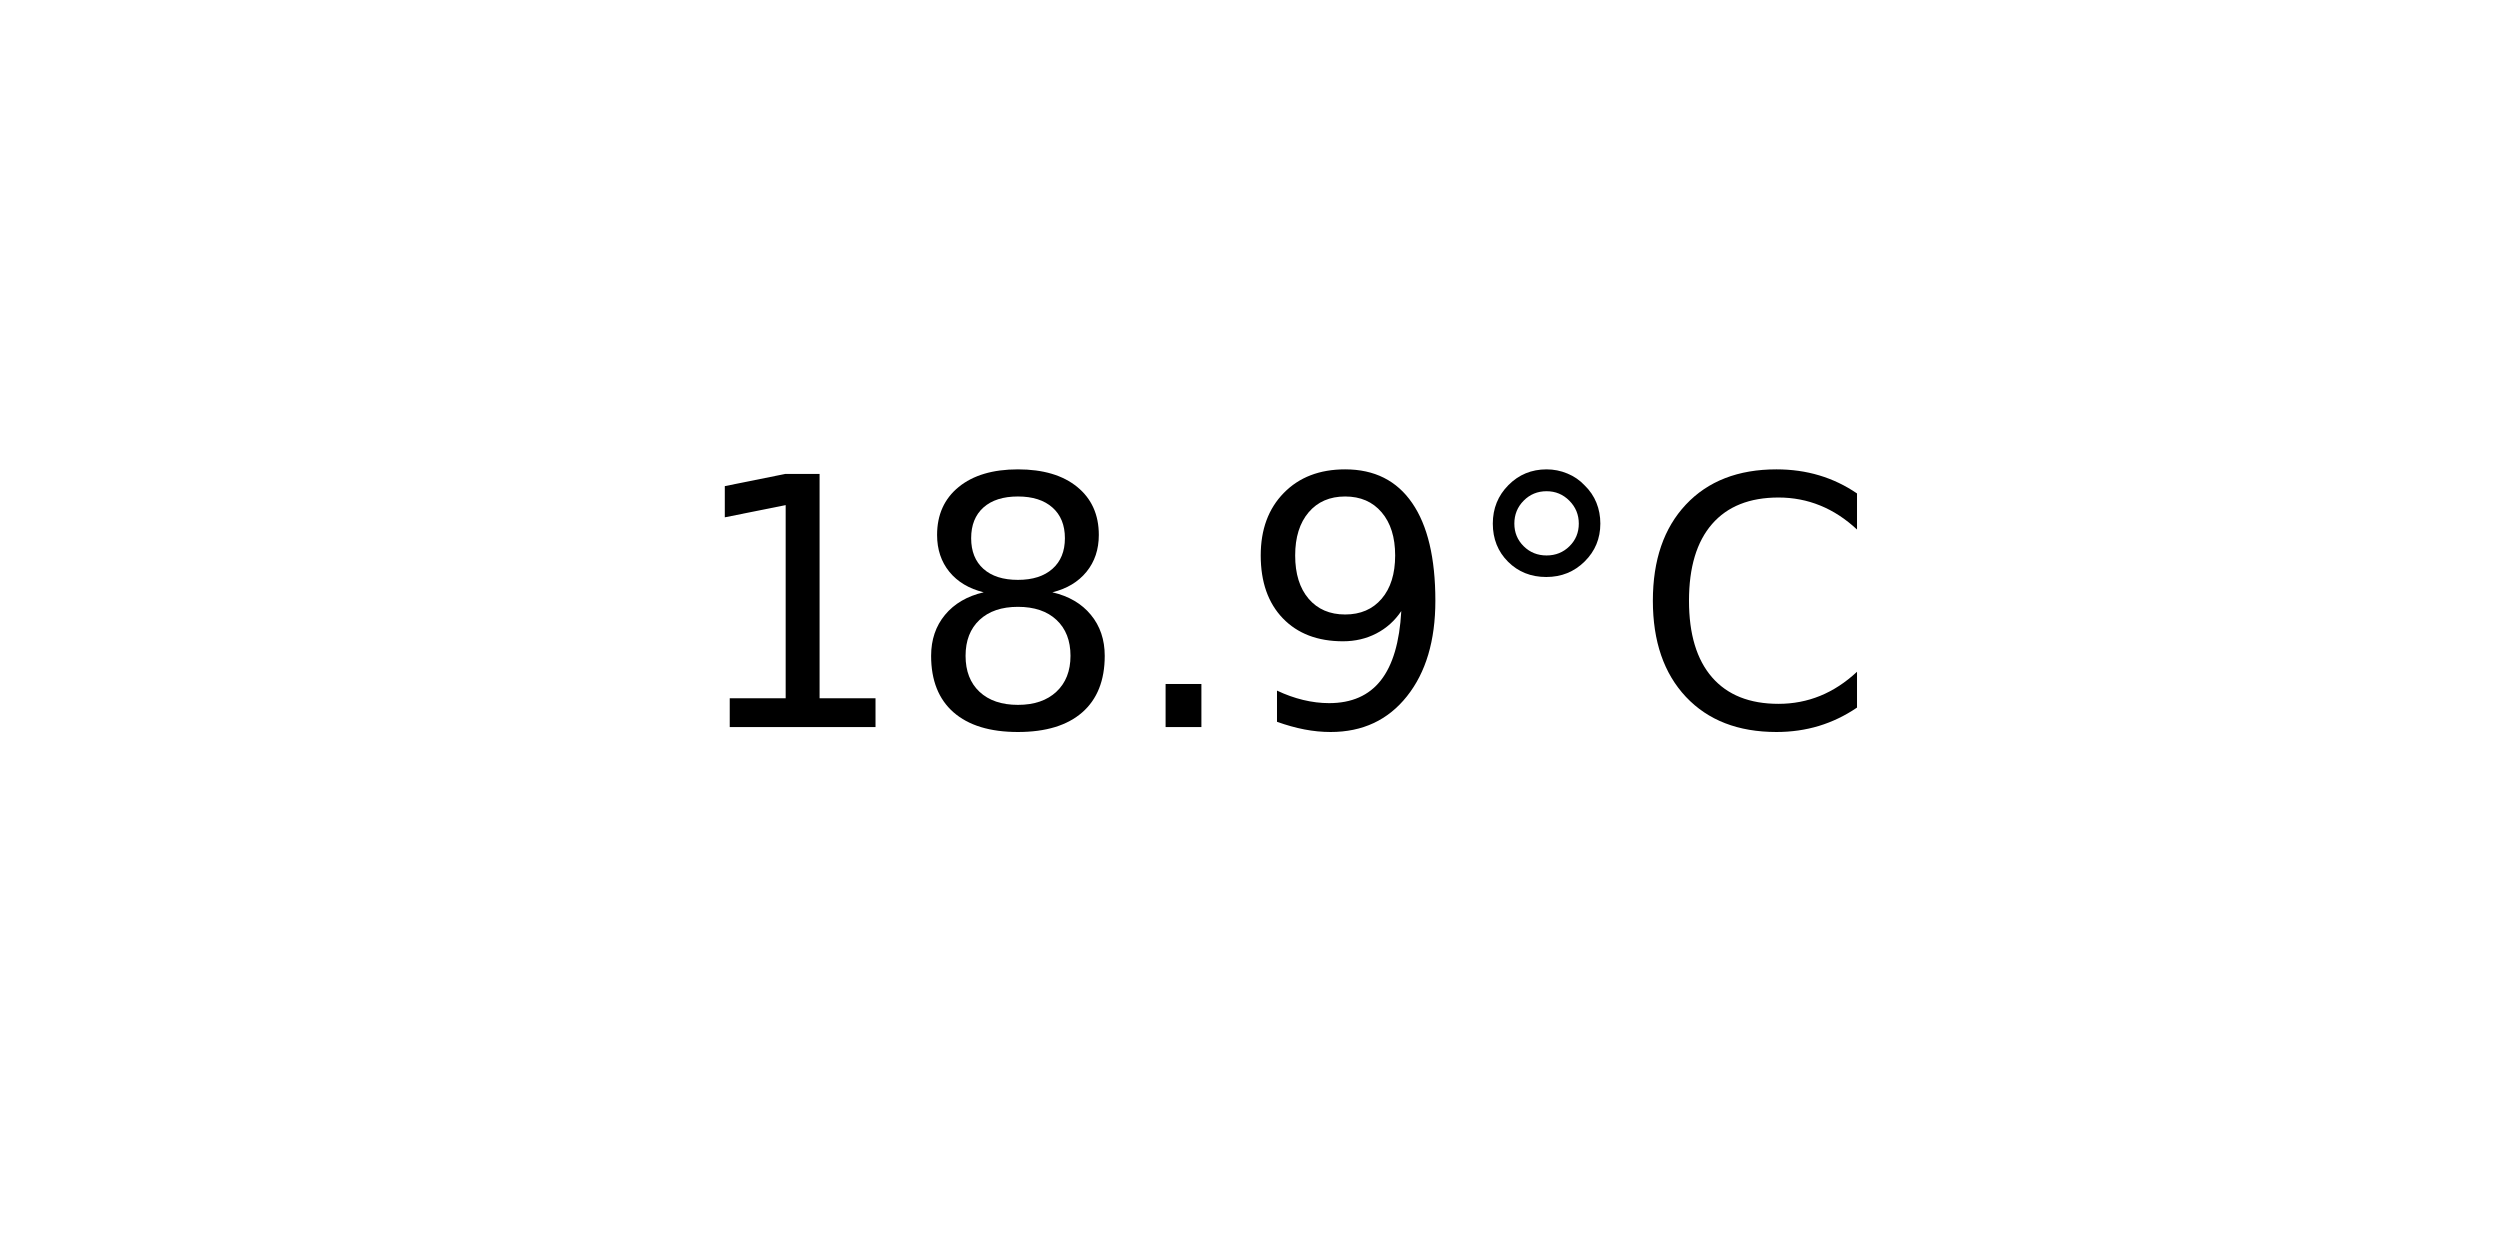
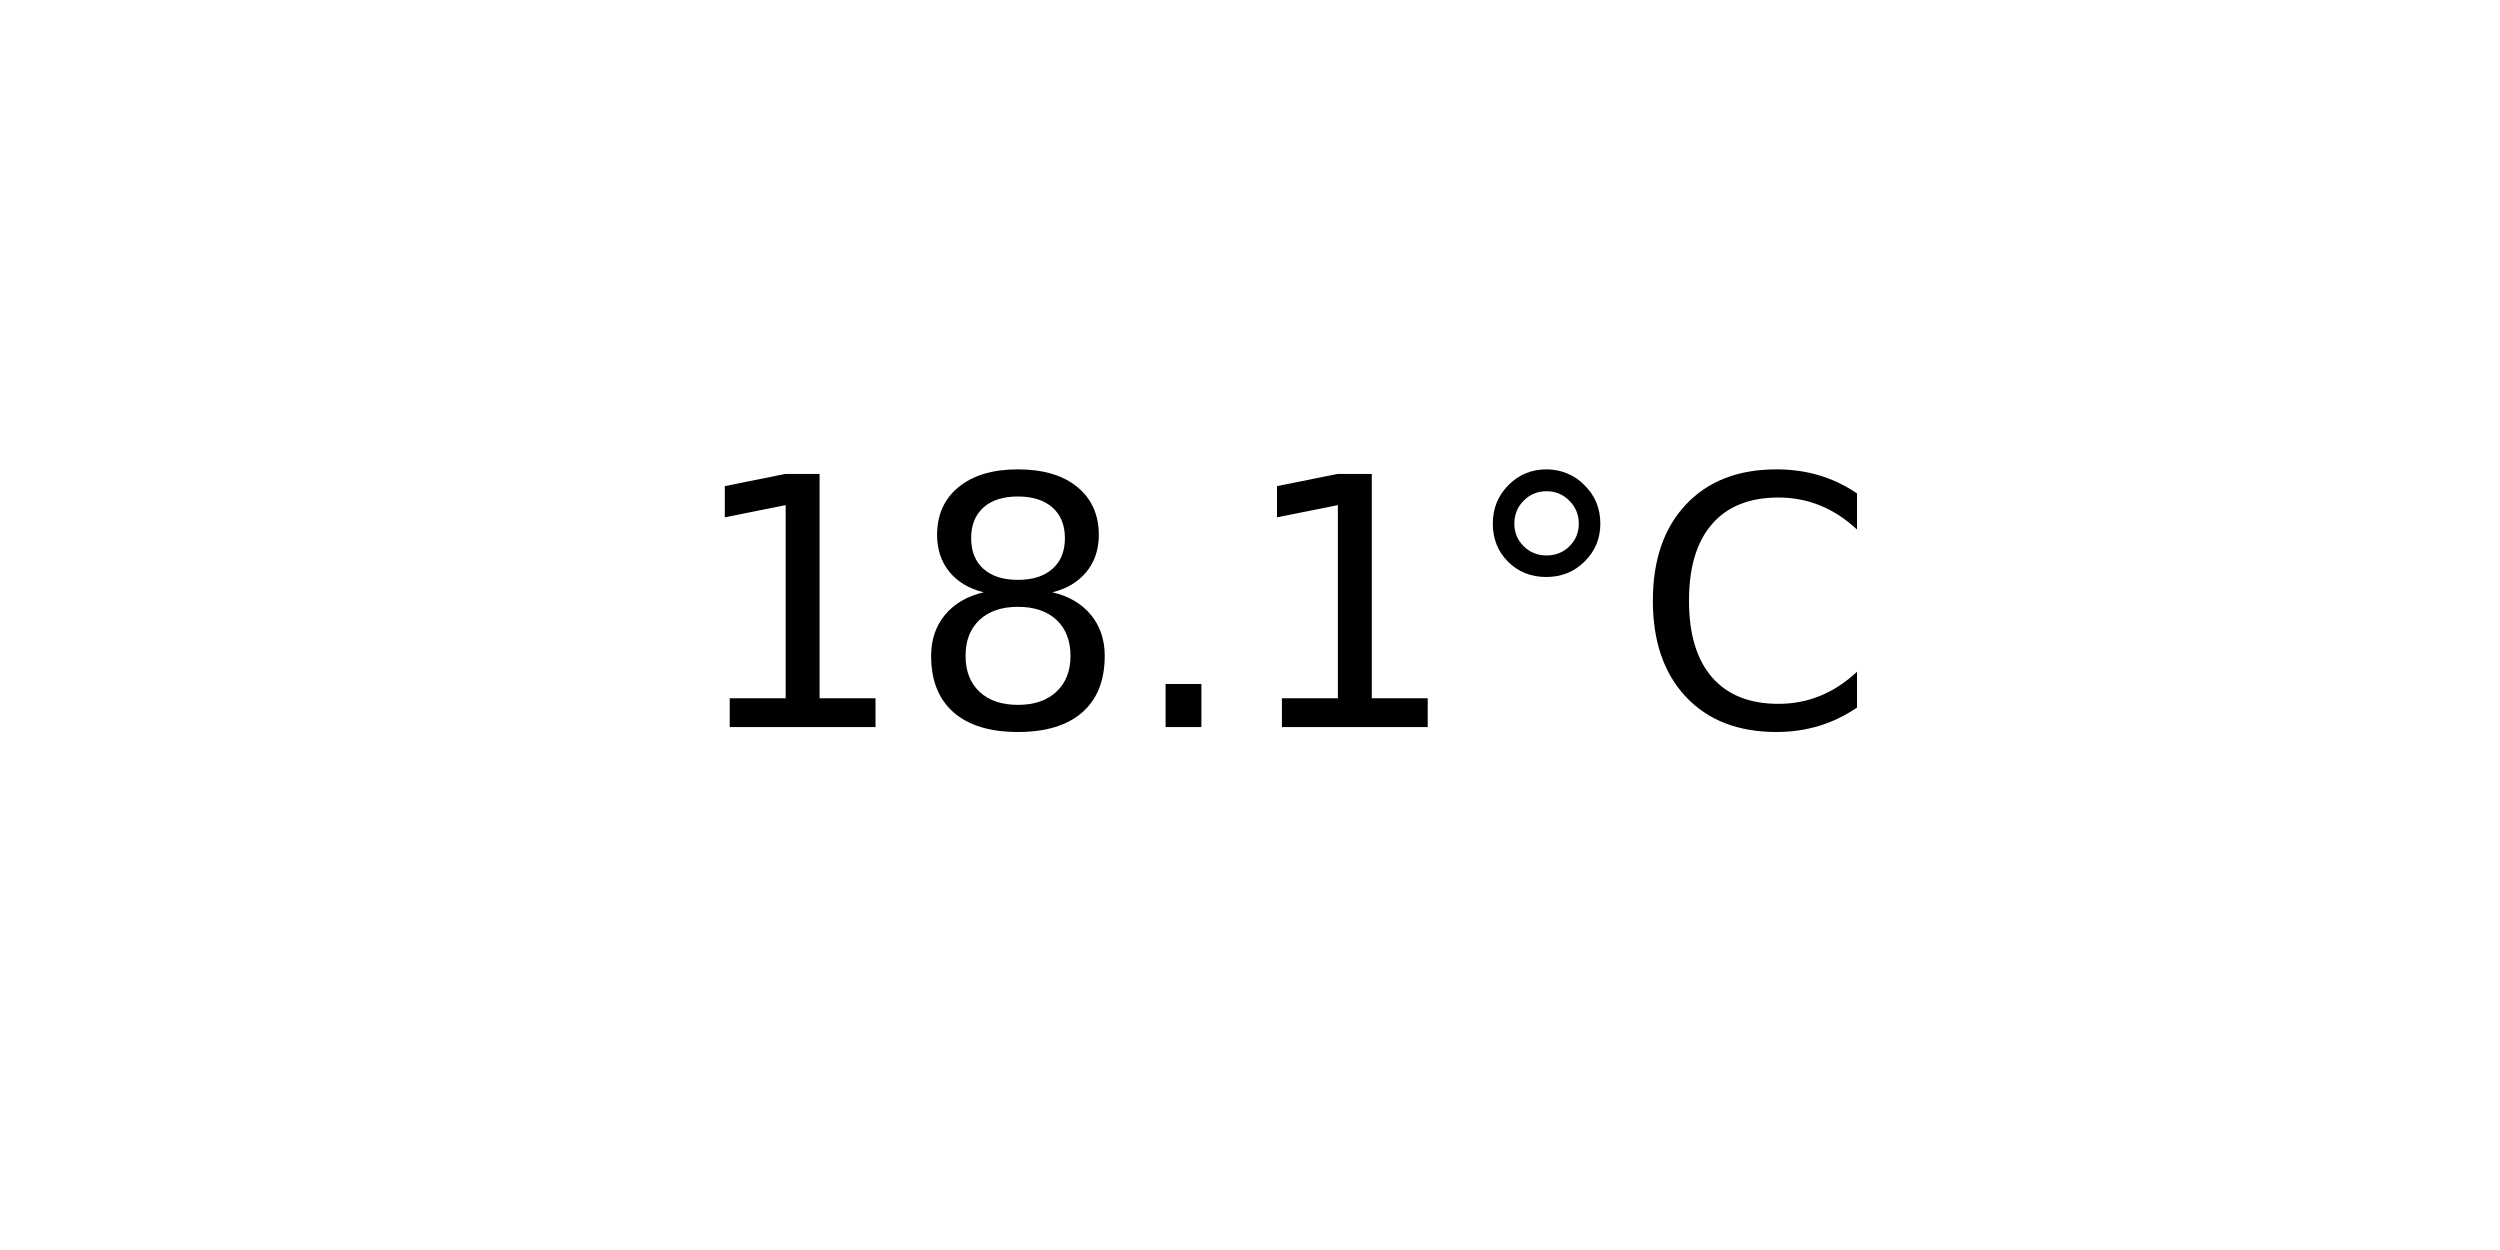
<svg xmlns="http://www.w3.org/2000/svg" xmlns:xlink="http://www.w3.org/1999/xlink" width="72pt" height="36pt" viewBox="0 0 72 36" version="1.1">
  <defs>
    <style type="text/css">*{stroke-linejoin: round; stroke-linecap: butt}</style>
  </defs>
  <g id="figure_1">
    <g id="axes_1">
      <g id="text_1">
        <g transform="translate(19.77578 20.93937) scale(0.1 -0.1)">
          <defs>
            <path id="DejaVuSans-31" d="M 794 531  L 1825 531  L 1825 4091  L 703 3866  L 703 4441  L 1819 4666  L 2450 4666  L 2450 531  L 3481 531  L 3481 0  L 794 0  L 794 531  z " transform="scale(0.015625)" />
            <path id="DejaVuSans-38" d="M 2034 2216  Q 1584 2216 1326 1975  Q 1069 1734 1069 1313  Q 1069 891 1326 650  Q 1584 409 2034 409  Q 2484 409 2743 651  Q 3003 894 3003 1313  Q 3003 1734 2745 1975  Q 2488 2216 2034 2216  z M 1403 2484  Q 997 2584 770 2862  Q 544 3141 544 3541  Q 544 4100 942 4425  Q 1341 4750 2034 4750  Q 2731 4750 3128 4425  Q 3525 4100 3525 3541  Q 3525 3141 3298 2862  Q 3072 2584 2669 2484  Q 3125 2378 3379 2068  Q 3634 1759 3634 1313  Q 3634 634 3220 271  Q 2806 -91 2034 -91  Q 1263 -91 848 271  Q 434 634 434 1313  Q 434 1759 690 2068  Q 947 2378 1403 2484  z M 1172 3481  Q 1172 3119 1398 2916  Q 1625 2713 2034 2713  Q 2441 2713 2670 2916  Q 2900 3119 2900 3481  Q 2900 3844 2670 4047  Q 2441 4250 2034 4250  Q 1625 4250 1398 4047  Q 1172 3844 1172 3481  z " transform="scale(0.015625)" />
            <path id="DejaVuSans-2e" d="M 684 794  L 1344 794  L 1344 0  L 684 0  L 684 794  z " transform="scale(0.015625)" />
-             <path id="DejaVuSans-39" d="M 703 97  L 703 672  Q 941 559 1184 500  Q 1428 441 1663 441  Q 2288 441 2617 861  Q 2947 1281 2994 2138  Q 2813 1869 2534 1725  Q 2256 1581 1919 1581  Q 1219 1581 811 2004  Q 403 2428 403 3163  Q 403 3881 828 4315  Q 1253 4750 1959 4750  Q 2769 4750 3195 4129  Q 3622 3509 3622 2328  Q 3622 1225 3098 567  Q 2575 -91 1691 -91  Q 1453 -91 1209 -44  Q 966 3 703 97  z M 1959 2075  Q 2384 2075 2632 2365  Q 2881 2656 2881 3163  Q 2881 3666 2632 3958  Q 2384 4250 1959 4250  Q 1534 4250 1286 3958  Q 1038 3666 1038 3163  Q 1038 2656 1286 2365  Q 1534 2075 1959 2075  z " transform="scale(0.015625)" />
            <path id="DejaVuSans-b0" d="M 1600 4347  Q 1350 4347 1178 4173  Q 1006 4000 1006 3750  Q 1006 3503 1178 3333  Q 1350 3163 1600 3163  Q 1850 3163 2022 3333  Q 2194 3503 2194 3750  Q 2194 3997 2020 4172  Q 1847 4347 1600 4347  z M 1600 4750  Q 1800 4750 1984 4673  Q 2169 4597 2303 4453  Q 2447 4313 2519 4134  Q 2591 3956 2591 3750  Q 2591 3338 2302 3052  Q 2013 2766 1594 2766  Q 1172 2766 890 3047  Q 609 3328 609 3750  Q 609 4169 896 4459  Q 1184 4750 1600 4750  z " transform="scale(0.015625)" />
            <path id="DejaVuSans-43" d="M 4122 4306  L 4122 3641  Q 3803 3938 3442 4084  Q 3081 4231 2675 4231  Q 1875 4231 1450 3742  Q 1025 3253 1025 2328  Q 1025 1406 1450 917  Q 1875 428 2675 428  Q 3081 428 3442 575  Q 3803 722 4122 1019  L 4122 359  Q 3791 134 3420 21  Q 3050 -91 2638 -91  Q 1578 -91 968 557  Q 359 1206 359 2328  Q 359 3453 968 4101  Q 1578 4750 2638 4750  Q 3056 4750 3426 4639  Q 3797 4528 4122 4306  z " transform="scale(0.015625)" />
          </defs>
          <use xlink:href="#DejaVuSans-31" />
          <use xlink:href="#DejaVuSans-38" x="63.623" />
          <use xlink:href="#DejaVuSans-2e" x="127.246" />
-           <use xlink:href="#DejaVuSans-39" x="159.033" />
+           <use xlink:href="#DejaVuSans-31" x="159.033" />
          <use xlink:href="#DejaVuSans-b0" x="222.656" />
          <use xlink:href="#DejaVuSans-43" x="272.656" />
        </g>
      </g>
    </g>
  </g>
</svg>
